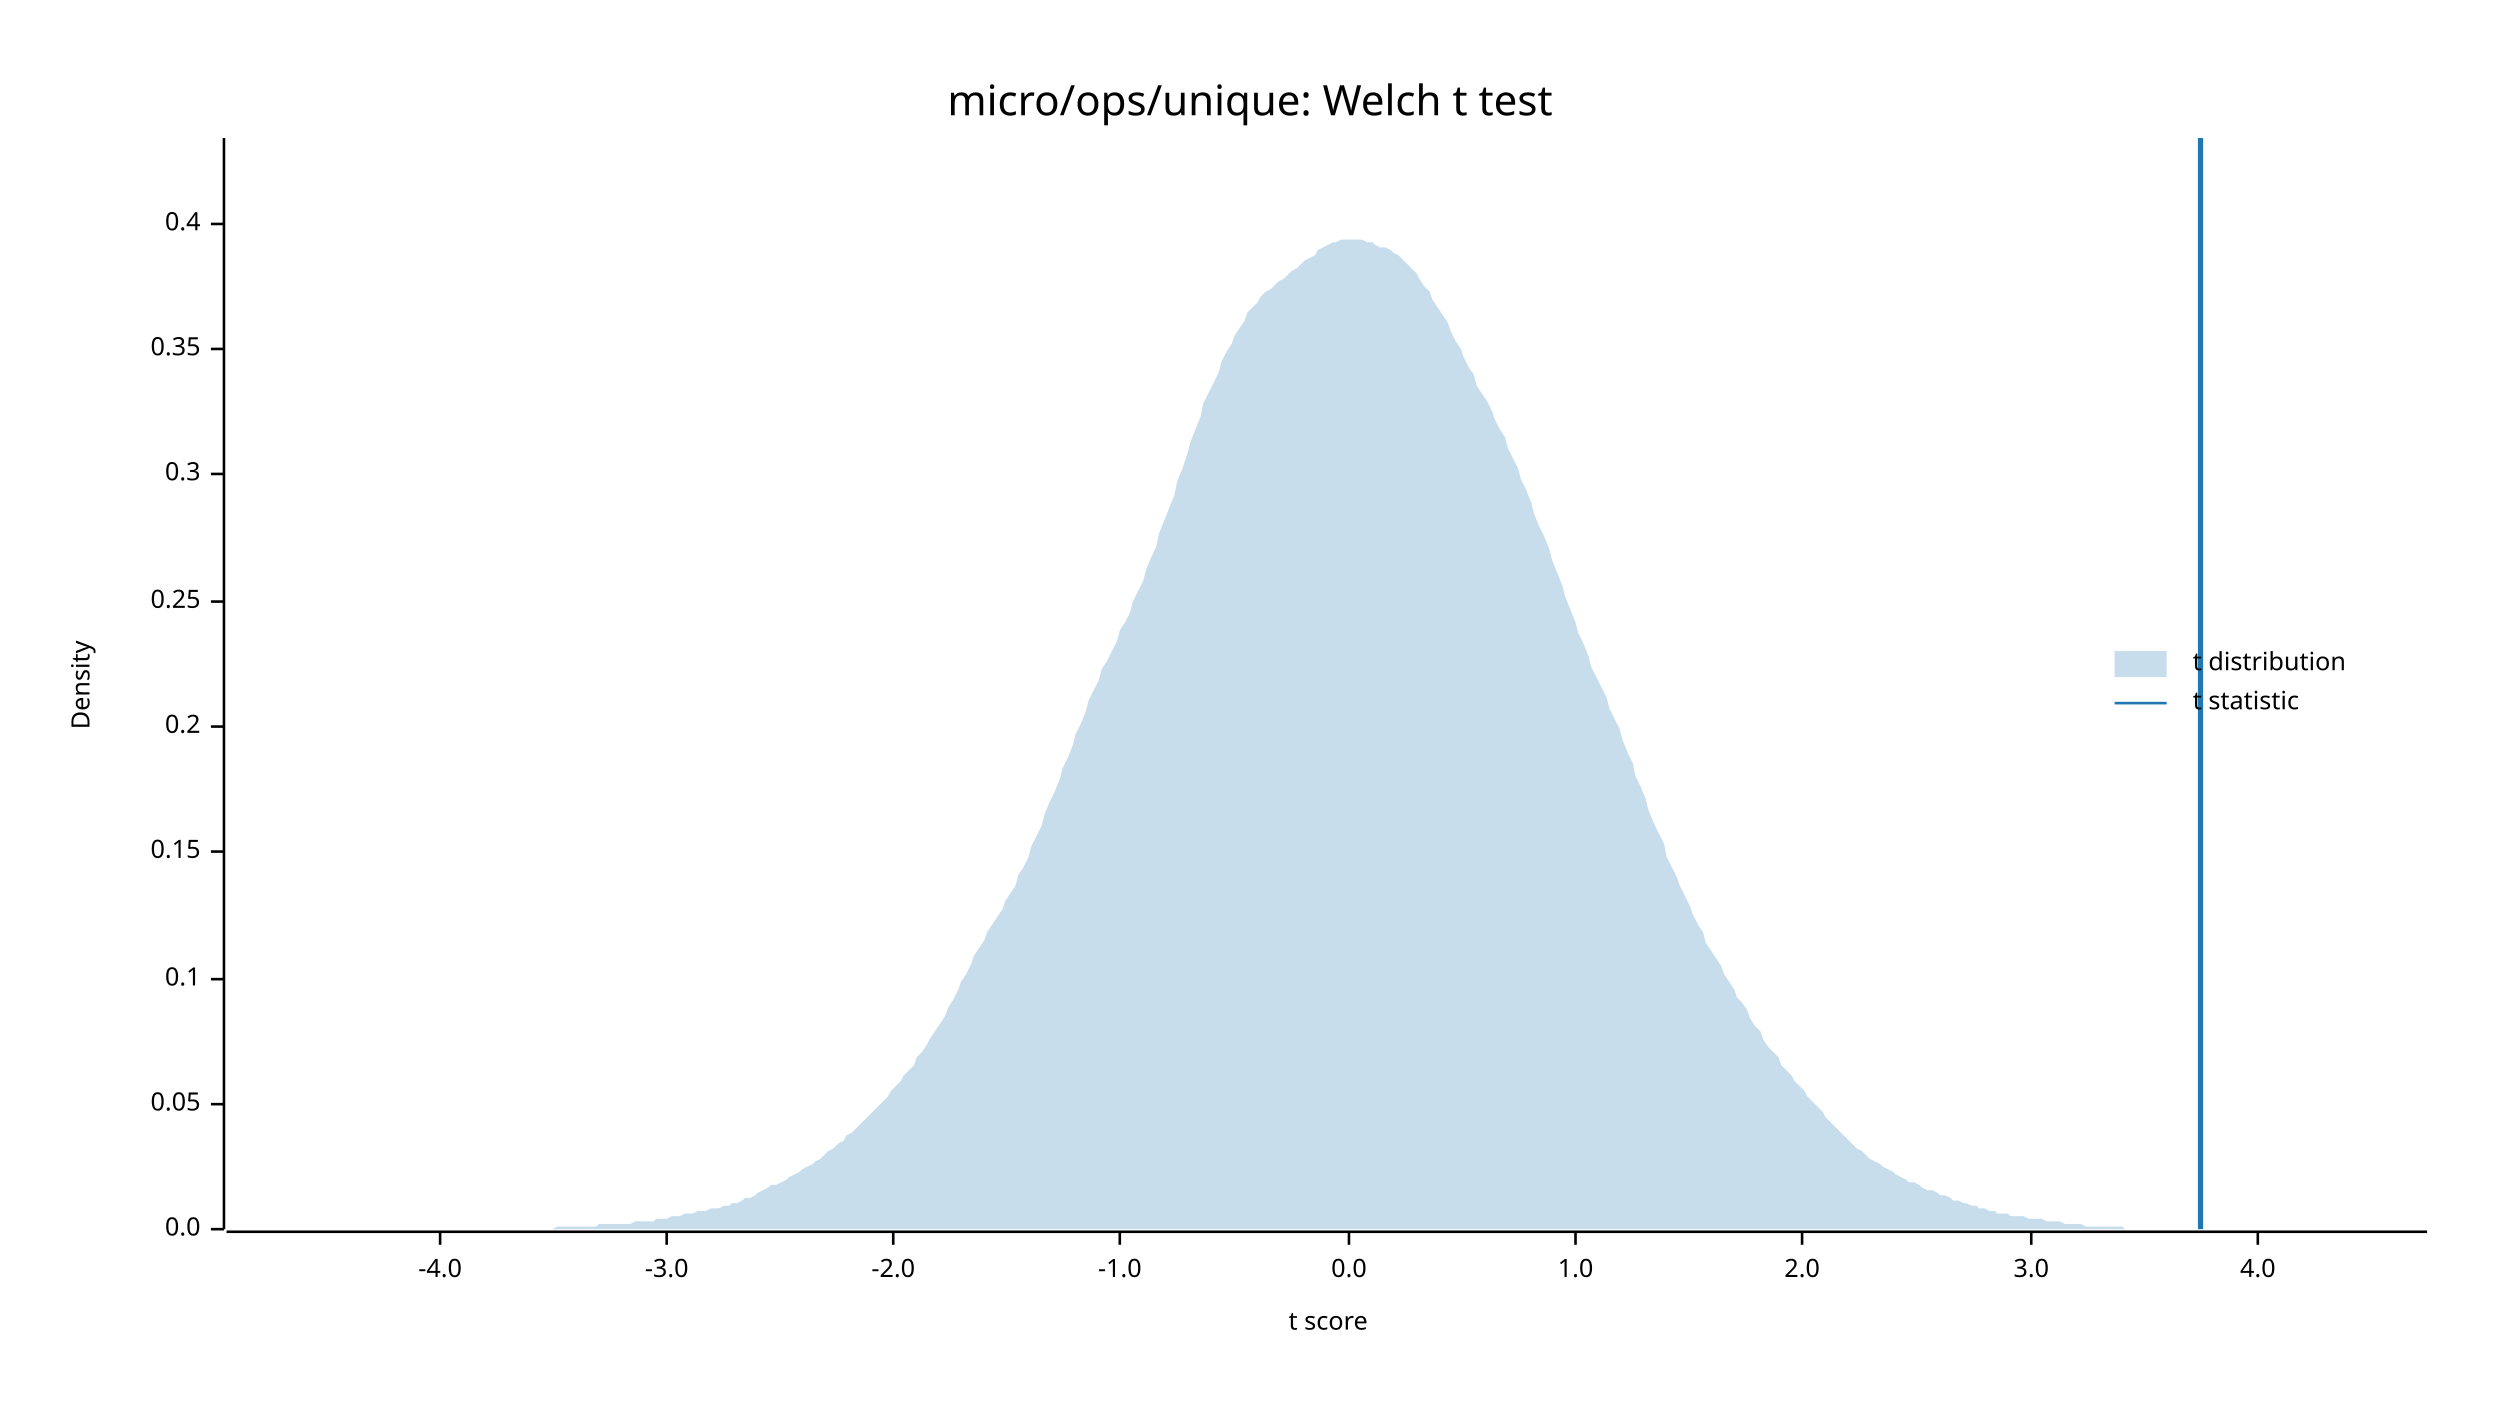
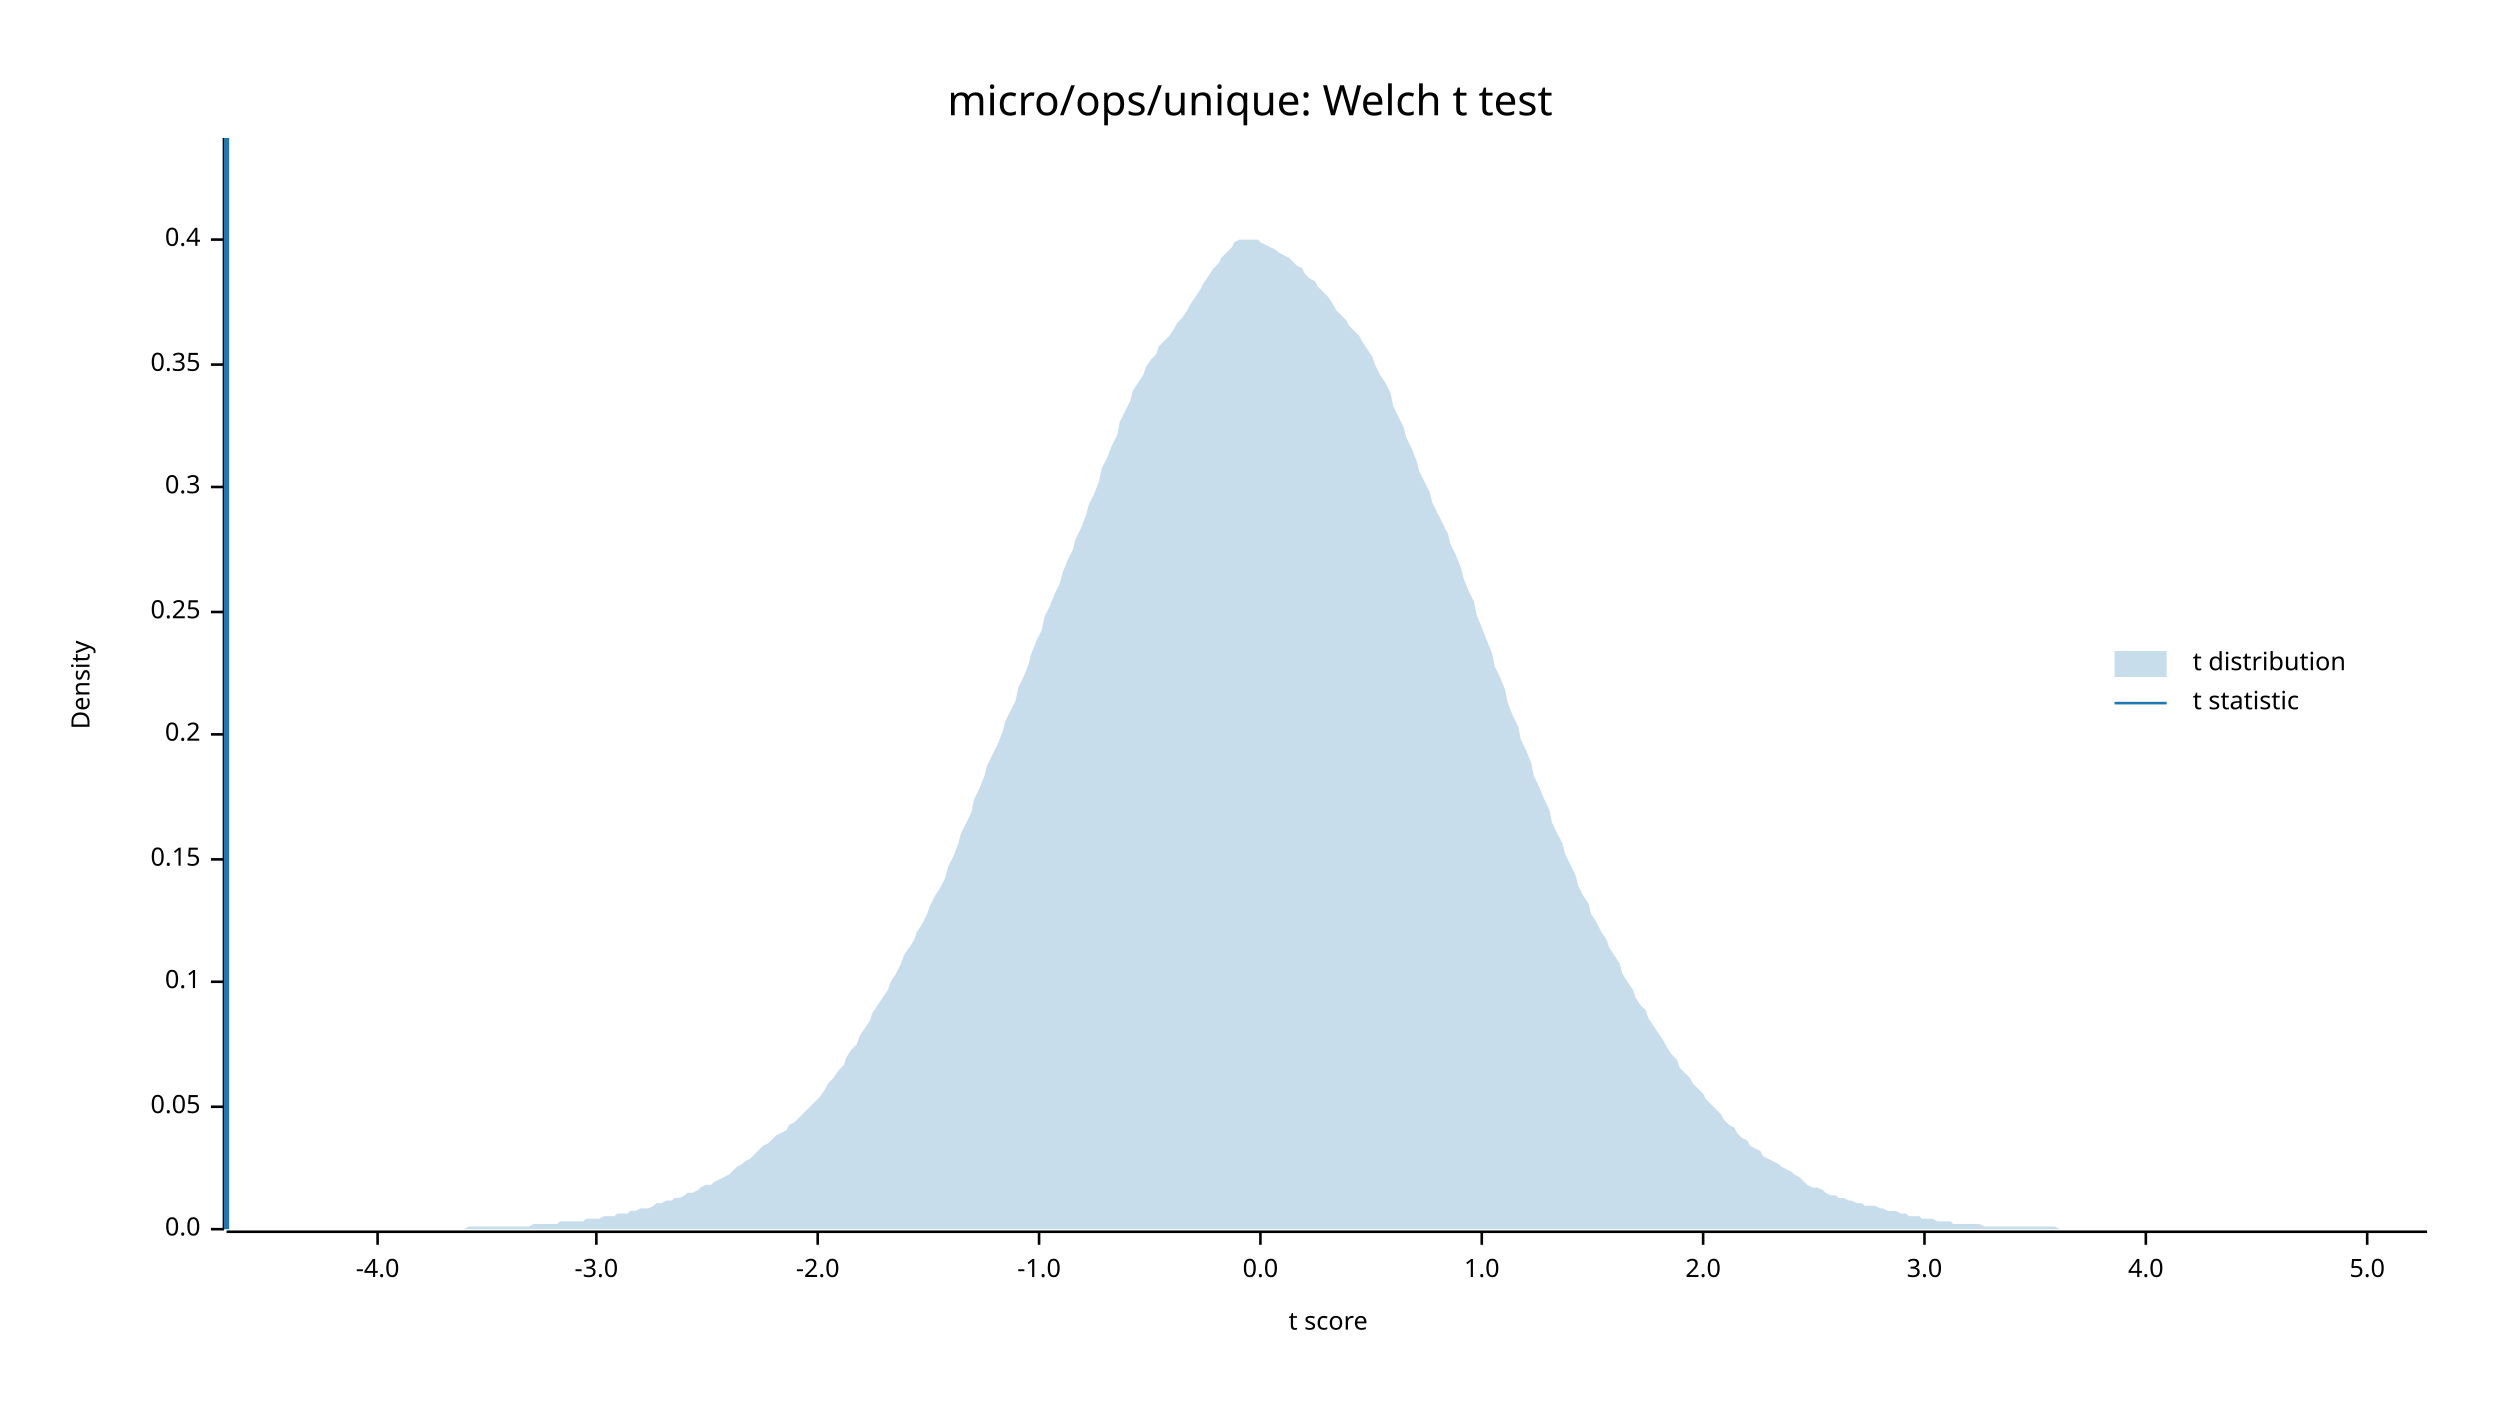
<svg xmlns="http://www.w3.org/2000/svg" width="960" height="540" viewBox="0 0 960 540">
  <text x="480" y="32" dy="0.76em" text-anchor="middle" font-family="sans-serif" font-size="16.129" opacity="1" fill="#000000">
micro/ops/unique: Welch t test
</text>
  <text x="27" y="263" dy="0.76em" text-anchor="middle" font-family="sans-serif" font-size="9.677" opacity="1" fill="#000000" transform="rotate(270, 27, 263)">
Density
</text>
  <text x="510" y="513" dy="-0.5ex" text-anchor="middle" font-family="sans-serif" font-size="9.677" opacity="1" fill="#000000">
t score
</text>
  <polyline fill="none" opacity="1" stroke="#000000" stroke-width="1" points="86,53 86,472 " />
  <text x="77" y="472" dy="0.5ex" text-anchor="end" font-family="sans-serif" font-size="9.677" opacity="1" fill="#000000">
0.0
</text>
  <polyline fill="none" opacity="1" stroke="#000000" stroke-width="1" points="81,472 86,472 " />
-   <text x="77" y="424" dy="0.5ex" text-anchor="end" font-family="sans-serif" font-size="9.677" opacity="1" fill="#000000">
+   <text x="77" y="425" dy="0.5ex" text-anchor="end" font-family="sans-serif" font-size="9.677" opacity="1" fill="#000000">
0.05
</text>
-   <polyline fill="none" opacity="1" stroke="#000000" stroke-width="1" points="81,424 86,424 " />
-   <text x="77" y="376" dy="0.5ex" text-anchor="end" font-family="sans-serif" font-size="9.677" opacity="1" fill="#000000">
+   <polyline fill="none" opacity="1" stroke="#000000" stroke-width="1" points="81,425 86,425 " />
+   <text x="77" y="377" dy="0.5ex" text-anchor="end" font-family="sans-serif" font-size="9.677" opacity="1" fill="#000000">
0.1
</text>
-   <polyline fill="none" opacity="1" stroke="#000000" stroke-width="1" points="81,376 86,376 " />
-   <text x="77" y="327" dy="0.5ex" text-anchor="end" font-family="sans-serif" font-size="9.677" opacity="1" fill="#000000">
+   <polyline fill="none" opacity="1" stroke="#000000" stroke-width="1" points="81,377 86,377 " />
+   <text x="77" y="330" dy="0.5ex" text-anchor="end" font-family="sans-serif" font-size="9.677" opacity="1" fill="#000000">
0.15
</text>
-   <polyline fill="none" opacity="1" stroke="#000000" stroke-width="1" points="81,327 86,327 " />
-   <text x="77" y="279" dy="0.5ex" text-anchor="end" font-family="sans-serif" font-size="9.677" opacity="1" fill="#000000">
+   <polyline fill="none" opacity="1" stroke="#000000" stroke-width="1" points="81,330 86,330 " />
+   <text x="77" y="282" dy="0.5ex" text-anchor="end" font-family="sans-serif" font-size="9.677" opacity="1" fill="#000000">
0.2
</text>
-   <polyline fill="none" opacity="1" stroke="#000000" stroke-width="1" points="81,279 86,279 " />
-   <text x="77" y="231" dy="0.5ex" text-anchor="end" font-family="sans-serif" font-size="9.677" opacity="1" fill="#000000">
+   <polyline fill="none" opacity="1" stroke="#000000" stroke-width="1" points="81,282 86,282 " />
+   <text x="77" y="235" dy="0.5ex" text-anchor="end" font-family="sans-serif" font-size="9.677" opacity="1" fill="#000000">
0.25
</text>
-   <polyline fill="none" opacity="1" stroke="#000000" stroke-width="1" points="81,231 86,231 " />
-   <text x="77" y="182" dy="0.5ex" text-anchor="end" font-family="sans-serif" font-size="9.677" opacity="1" fill="#000000">
+   <polyline fill="none" opacity="1" stroke="#000000" stroke-width="1" points="81,235 86,235 " />
+   <text x="77" y="187" dy="0.5ex" text-anchor="end" font-family="sans-serif" font-size="9.677" opacity="1" fill="#000000">
0.3
</text>
-   <polyline fill="none" opacity="1" stroke="#000000" stroke-width="1" points="81,182 86,182 " />
-   <text x="77" y="134" dy="0.5ex" text-anchor="end" font-family="sans-serif" font-size="9.677" opacity="1" fill="#000000">
+   <polyline fill="none" opacity="1" stroke="#000000" stroke-width="1" points="81,187 86,187 " />
+   <text x="77" y="140" dy="0.5ex" text-anchor="end" font-family="sans-serif" font-size="9.677" opacity="1" fill="#000000">
0.35
</text>
-   <polyline fill="none" opacity="1" stroke="#000000" stroke-width="1" points="81,134 86,134 " />
-   <text x="77" y="86" dy="0.5ex" text-anchor="end" font-family="sans-serif" font-size="9.677" opacity="1" fill="#000000">
+   <polyline fill="none" opacity="1" stroke="#000000" stroke-width="1" points="81,140 86,140 " />
+   <text x="77" y="92" dy="0.5ex" text-anchor="end" font-family="sans-serif" font-size="9.677" opacity="1" fill="#000000">
0.4
</text>
-   <polyline fill="none" opacity="1" stroke="#000000" stroke-width="1" points="81,86 86,86 " />
+   <polyline fill="none" opacity="1" stroke="#000000" stroke-width="1" points="81,92 86,92 " />
  <polyline fill="none" opacity="1" stroke="#000000" stroke-width="1" points="87,473 932,473 " />
-   <text x="169" y="483" dy="0.76em" text-anchor="middle" font-family="sans-serif" font-size="9.677" opacity="1" fill="#000000">
+   <text x="145" y="483" dy="0.76em" text-anchor="middle" font-family="sans-serif" font-size="9.677" opacity="1" fill="#000000">
-4.0
</text>
-   <polyline fill="none" opacity="1" stroke="#000000" stroke-width="1" points="169,473 169,478 " />
-   <text x="256" y="483" dy="0.76em" text-anchor="middle" font-family="sans-serif" font-size="9.677" opacity="1" fill="#000000">
+   <polyline fill="none" opacity="1" stroke="#000000" stroke-width="1" points="145,473 145,478 " />
+   <text x="229" y="483" dy="0.76em" text-anchor="middle" font-family="sans-serif" font-size="9.677" opacity="1" fill="#000000">
-3.0
</text>
-   <polyline fill="none" opacity="1" stroke="#000000" stroke-width="1" points="256,473 256,478 " />
-   <text x="343" y="483" dy="0.76em" text-anchor="middle" font-family="sans-serif" font-size="9.677" opacity="1" fill="#000000">
+   <polyline fill="none" opacity="1" stroke="#000000" stroke-width="1" points="229,473 229,478 " />
+   <text x="314" y="483" dy="0.76em" text-anchor="middle" font-family="sans-serif" font-size="9.677" opacity="1" fill="#000000">
-2.0
</text>
-   <polyline fill="none" opacity="1" stroke="#000000" stroke-width="1" points="343,473 343,478 " />
-   <text x="430" y="483" dy="0.76em" text-anchor="middle" font-family="sans-serif" font-size="9.677" opacity="1" fill="#000000">
+   <polyline fill="none" opacity="1" stroke="#000000" stroke-width="1" points="314,473 314,478 " />
+   <text x="399" y="483" dy="0.76em" text-anchor="middle" font-family="sans-serif" font-size="9.677" opacity="1" fill="#000000">
-1.0
</text>
-   <polyline fill="none" opacity="1" stroke="#000000" stroke-width="1" points="430,473 430,478 " />
-   <text x="518" y="483" dy="0.76em" text-anchor="middle" font-family="sans-serif" font-size="9.677" opacity="1" fill="#000000">
+   <polyline fill="none" opacity="1" stroke="#000000" stroke-width="1" points="399,473 399,478 " />
+   <text x="484" y="483" dy="0.76em" text-anchor="middle" font-family="sans-serif" font-size="9.677" opacity="1" fill="#000000">
0.0
</text>
-   <polyline fill="none" opacity="1" stroke="#000000" stroke-width="1" points="518,473 518,478 " />
-   <text x="605" y="483" dy="0.76em" text-anchor="middle" font-family="sans-serif" font-size="9.677" opacity="1" fill="#000000">
+   <polyline fill="none" opacity="1" stroke="#000000" stroke-width="1" points="484,473 484,478 " />
+   <text x="569" y="483" dy="0.76em" text-anchor="middle" font-family="sans-serif" font-size="9.677" opacity="1" fill="#000000">
1.0
</text>
-   <polyline fill="none" opacity="1" stroke="#000000" stroke-width="1" points="605,473 605,478 " />
-   <text x="692" y="483" dy="0.76em" text-anchor="middle" font-family="sans-serif" font-size="9.677" opacity="1" fill="#000000">
+   <polyline fill="none" opacity="1" stroke="#000000" stroke-width="1" points="569,473 569,478 " />
+   <text x="654" y="483" dy="0.76em" text-anchor="middle" font-family="sans-serif" font-size="9.677" opacity="1" fill="#000000">
2.0
</text>
-   <polyline fill="none" opacity="1" stroke="#000000" stroke-width="1" points="692,473 692,478 " />
-   <text x="780" y="483" dy="0.76em" text-anchor="middle" font-family="sans-serif" font-size="9.677" opacity="1" fill="#000000">
+   <polyline fill="none" opacity="1" stroke="#000000" stroke-width="1" points="654,473 654,478 " />
+   <text x="739" y="483" dy="0.76em" text-anchor="middle" font-family="sans-serif" font-size="9.677" opacity="1" fill="#000000">
3.0
</text>
-   <polyline fill="none" opacity="1" stroke="#000000" stroke-width="1" points="780,473 780,478 " />
-   <text x="867" y="483" dy="0.76em" text-anchor="middle" font-family="sans-serif" font-size="9.677" opacity="1" fill="#000000">
+   <polyline fill="none" opacity="1" stroke="#000000" stroke-width="1" points="739,473 739,478 " />
+   <text x="824" y="483" dy="0.76em" text-anchor="middle" font-family="sans-serif" font-size="9.677" opacity="1" fill="#000000">
4.0
</text>
-   <polyline fill="none" opacity="1" stroke="#000000" stroke-width="1" points="867,473 867,478 " />
-   <polygon opacity="0.25" fill="#1F78B4" points="87,472 88,472 90,472 92,472 93,472 95,472 97,472 98,472 100,472 102,472 103,472 105,472 107,472 109,472 110,472 112,472 114,472 115,472 117,472 119,472 120,472 122,472 124,472 125,472 127,472 129,472 131,472 132,472 134,472 136,472 137,472 139,472 141,472 142,472 144,472 146,472 147,472 149,472 151,472 153,472 154,472 156,472 158,472 159,472 161,472 163,472 164,472 166,472 168,472 169,472 171,472 173,472 175,472 176,472 178,472 180,472 181,472 183,472 185,472 186,472 188,472 190,472 191,472 193,472 195,472 197,472 198,472 200,472 202,472 203,472 205,472 207,472 208,472 210,472 212,472 214,471 215,471 217,471 219,471 220,471 222,471 224,471 225,471 227,471 229,471 230,470 232,470 234,470 236,470 237,470 239,470 241,470 242,470 244,469 246,469 247,469 249,469 251,469 252,468 254,468 256,468 258,467 259,467 261,467 263,466 264,466 266,466 268,465 269,465 271,465 273,464 274,464 276,464 278,463 280,463 281,462 283,462 285,461 286,460 288,460 290,459 291,458 293,457 295,456 296,455 298,455 300,454 302,453 303,452 305,451 307,450 308,449 310,448 312,447 313,446 315,445 317,443 318,442 320,441 322,439 324,438 325,436 327,435 329,433 330,432 332,430 334,428 335,427 337,425 339,423 341,421 342,419 344,417 346,415 347,413 349,411 351,409 352,406 354,404 356,401 357,399 359,396 361,393 363,390 364,387 366,384 368,380 369,377 371,374 373,370 374,367 376,364 378,361 379,358 381,355 383,352 385,349 386,346 388,343 390,340 391,336 393,333 395,329 396,325 398,321 400,317 401,313 403,308 405,304 407,299 408,295 410,291 412,286 413,282 415,278 417,273 418,269 420,265 422,261 423,257 425,254 427,250 429,246 430,242 432,239 434,235 435,231 437,227 439,223 440,219 442,214 444,210 445,205 447,200 449,195 451,190 452,185 454,180 456,174 457,170 459,165 461,160 462,155 464,151 466,147 468,143 469,139 471,135 473,132 474,129 476,126 478,123 479,120 481,118 483,116 484,114 486,112 488,111 490,109 491,108 493,107 495,105 496,104 498,103 500,101 501,100 503,99 505,98 506,96 508,95 510,94 512,93 513,93 515,92 517,92 518,92 520,92 522,92 523,92 525,93 527,93 528,94 530,95 532,95 534,96 535,97 537,98 539,100 540,101 542,103 544,105 545,107 547,110 549,112 550,115 552,118 554,121 556,124 557,127 559,131 561,134 562,137 564,141 566,144 567,148 569,151 571,154 573,158 574,161 576,165 578,168 579,172 581,176 583,180 584,184 586,188 588,193 589,197 591,202 593,206 595,211 596,215 598,220 600,225 601,229 603,234 605,239 606,243 608,247 610,252 611,256 613,260 615,264 617,268 618,272 620,276 622,280 623,284 625,289 627,293 628,298 630,302 632,307 633,311 635,316 637,320 639,324 640,329 642,333 644,337 645,340 647,344 649,348 650,351 652,355 654,358 655,362 657,365 659,368 661,371 662,374 664,377 666,380 667,383 669,385 671,388 672,391 674,394 676,396 677,399 679,402 681,404 683,406 684,409 686,411 688,413 689,415 691,417 693,419 694,421 696,423 698,425 700,427 701,429 703,431 705,433 706,434 708,436 710,438 711,439 713,441 715,442 716,443 718,445 720,446 722,447 723,448 725,449 727,450 728,451 730,452 732,453 733,454 735,454 737,455 738,456 740,457 742,457 744,458 745,459 747,459 749,460 750,461 752,461 754,462 755,462 757,463 759,463 760,464 762,464 764,465 766,465 767,466 769,466 771,466 772,467 774,467 776,467 777,467 779,468 781,468 782,468 784,468 786,469 788,469 789,469 791,469 793,470 794,470 796,470 798,470 799,470 801,471 803,471 804,471 806,471 808,471 810,471 811,471 813,471 815,471 816,472 818,472 820,472 821,472 823,472 825,472 827,472 828,472 830,472 832,472 833,472 835,472 837,472 838,472 840,472 842,472 843,472 845,472 847,472 849,472 850,472 852,472 854,472 855,472 857,472 859,472 860,472 862,472 864,472 865,472 867,472 869,472 871,472 872,472 874,472 876,472 877,472 879,472 881,472 882,472 884,472 886,472 887,472 889,472 891,472 893,472 894,472 896,472 898,472 899,472 901,472 903,472 904,472 906,472 908,472 909,472 911,472 913,472 915,472 916,472 918,472 920,472 921,472 923,472 925,472 926,472 928,472 930,472 932,472 932,472 87,472 " />
-   <polyline fill="none" opacity="1" stroke="#1F78B4" stroke-width="2" points="845,472 845,53 " />
+   <polyline fill="none" opacity="1" stroke="#000000" stroke-width="1" points="824,473 824,478 " />
+   <text x="909" y="483" dy="0.76em" text-anchor="middle" font-family="sans-serif" font-size="9.677" opacity="1" fill="#000000">
+ 5.0
+ </text>
+   <polyline fill="none" opacity="1" stroke="#000000" stroke-width="1" points="909,473 909,478 " />
+   <polygon opacity="0.25" fill="#1F78B4" points="87,472 88,472 90,472 92,472 93,472 95,472 97,472 98,472 100,472 102,472 103,472 105,472 107,472 109,472 110,472 112,472 114,472 115,472 117,472 119,472 120,472 122,472 124,472 125,472 127,472 129,472 131,472 132,472 134,472 136,472 137,472 139,472 141,472 142,472 144,472 146,472 147,472 149,472 151,472 153,472 154,472 156,472 158,472 159,472 161,472 163,472 164,472 166,472 168,472 169,472 171,472 173,472 175,472 176,472 178,472 180,471 181,471 183,471 185,471 186,471 188,471 190,471 191,471 193,471 195,471 197,471 198,471 200,471 202,471 203,471 205,470 207,470 208,470 210,470 212,470 214,470 215,469 217,469 219,469 220,469 222,469 224,469 225,468 227,468 229,468 230,468 232,467 234,467 236,467 237,466 239,466 241,466 242,465 244,465 246,464 247,464 249,464 251,463 252,462 254,462 256,461 258,461 259,460 261,460 263,459 264,458 266,458 268,457 269,456 271,455 273,455 274,454 276,453 278,452 280,451 281,450 283,448 285,447 286,446 288,445 290,443 291,442 293,440 295,439 296,438 298,436 300,435 302,434 303,432 305,431 307,429 308,428 310,426 312,424 313,423 315,421 317,418 318,416 320,414 322,411 324,409 325,406 327,403 329,401 330,398 332,395 334,392 335,389 337,386 339,383 341,380 342,377 344,374 346,370 347,367 349,364 351,361 352,358 354,355 356,351 357,348 359,344 361,341 363,337 364,333 366,329 368,324 369,320 371,316 373,312 374,307 376,303 378,298 379,294 381,290 383,286 385,281 386,277 388,273 390,269 391,264 393,260 395,255 396,251 398,246 400,242 401,237 403,233 405,228 407,224 408,220 410,215 412,211 413,207 415,203 417,198 418,194 420,190 422,185 423,180 425,176 427,171 429,167 430,162 432,158 434,154 435,150 437,147 439,144 440,141 442,138 444,136 445,133 447,131 449,129 451,126 452,124 454,122 456,119 457,117 459,114 461,111 462,109 464,106 466,103 468,101 469,99 471,97 473,95 474,93 476,92 478,92 479,92 481,92 483,92 484,93 486,94 488,95 490,96 491,97 493,98 495,99 496,100 498,102 500,103 501,105 503,107 505,108 506,110 508,112 510,114 512,117 513,119 515,121 517,123 518,125 520,127 522,129 523,131 525,134 527,137 528,140 530,144 532,147 534,151 535,156 537,160 539,164 540,168 542,172 544,177 545,181 547,185 549,189 550,193 552,197 554,201 556,205 557,209 559,213 561,218 562,222 564,227 566,231 567,236 569,241 571,246 573,251 574,256 576,260 578,265 579,270 581,275 583,279 584,284 586,288 588,293 589,298 591,302 593,307 595,311 596,316 598,320 600,324 601,328 603,332 605,336 606,340 608,344 610,347 611,351 613,354 615,358 617,361 618,364 620,367 622,370 623,374 625,377 627,380 628,383 630,386 632,388 633,391 635,394 637,397 639,400 640,402 642,405 644,407 645,410 647,412 649,414 650,416 652,418 654,420 655,422 657,424 659,426 661,428 662,430 664,432 666,433 667,435 669,437 671,438 672,440 674,441 676,442 677,444 679,445 681,446 683,447 684,448 686,449 688,450 689,451 691,452 693,454 694,455 696,456 698,456 700,457 701,458 703,459 705,459 706,460 708,460 710,461 711,461 713,462 715,462 716,463 718,463 720,463 722,464 723,464 725,465 727,465 728,465 730,466 732,466 733,467 735,467 737,467 738,468 740,468 742,468 744,469 745,469 747,469 749,469 750,470 752,470 754,470 755,470 757,470 759,470 760,470 762,471 764,471 766,471 767,471 769,471 771,471 772,471 774,471 776,471 777,471 779,471 781,471 782,471 784,471 786,471 788,471 789,471 791,472 793,472 794,472 796,472 798,472 799,472 801,472 803,472 804,472 806,472 808,472 810,472 811,472 813,472 815,472 816,472 818,472 820,472 821,472 823,472 825,472 827,472 828,472 830,472 832,472 833,472 835,472 837,472 838,472 840,472 842,472 843,472 845,472 847,472 849,472 850,472 852,472 854,472 855,472 857,472 859,472 860,472 862,472 864,472 865,472 867,472 869,472 871,472 872,472 874,472 876,472 877,472 879,472 881,472 882,472 884,472 886,472 887,472 889,472 891,472 893,472 894,472 896,472 898,472 899,472 901,472 903,472 904,472 906,472 908,472 909,472 911,472 913,472 915,472 916,472 918,472 920,472 921,472 923,472 925,472 926,472 928,472 930,472 932,472 932,472 87,472 " />
+   <polyline fill="none" opacity="1" stroke="#1F78B4" stroke-width="2" points="87,472 87,53 " />
  <text x="842" y="250" dy="0.76em" text-anchor="start" font-family="sans-serif" font-size="9.677" opacity="1" fill="#000000">
t distribution
</text>
  <text x="842" y="265" dy="0.76em" text-anchor="start" font-family="sans-serif" font-size="9.677" opacity="1" fill="#000000">
t statistic
</text>
  <rect x="812" y="250" width="20" height="10" opacity="0.25" fill="#1F78B4" stroke="none" />
  <polyline fill="none" opacity="1" stroke="#1F78B4" stroke-width="1" points="812,270 832,270 " />
</svg>
